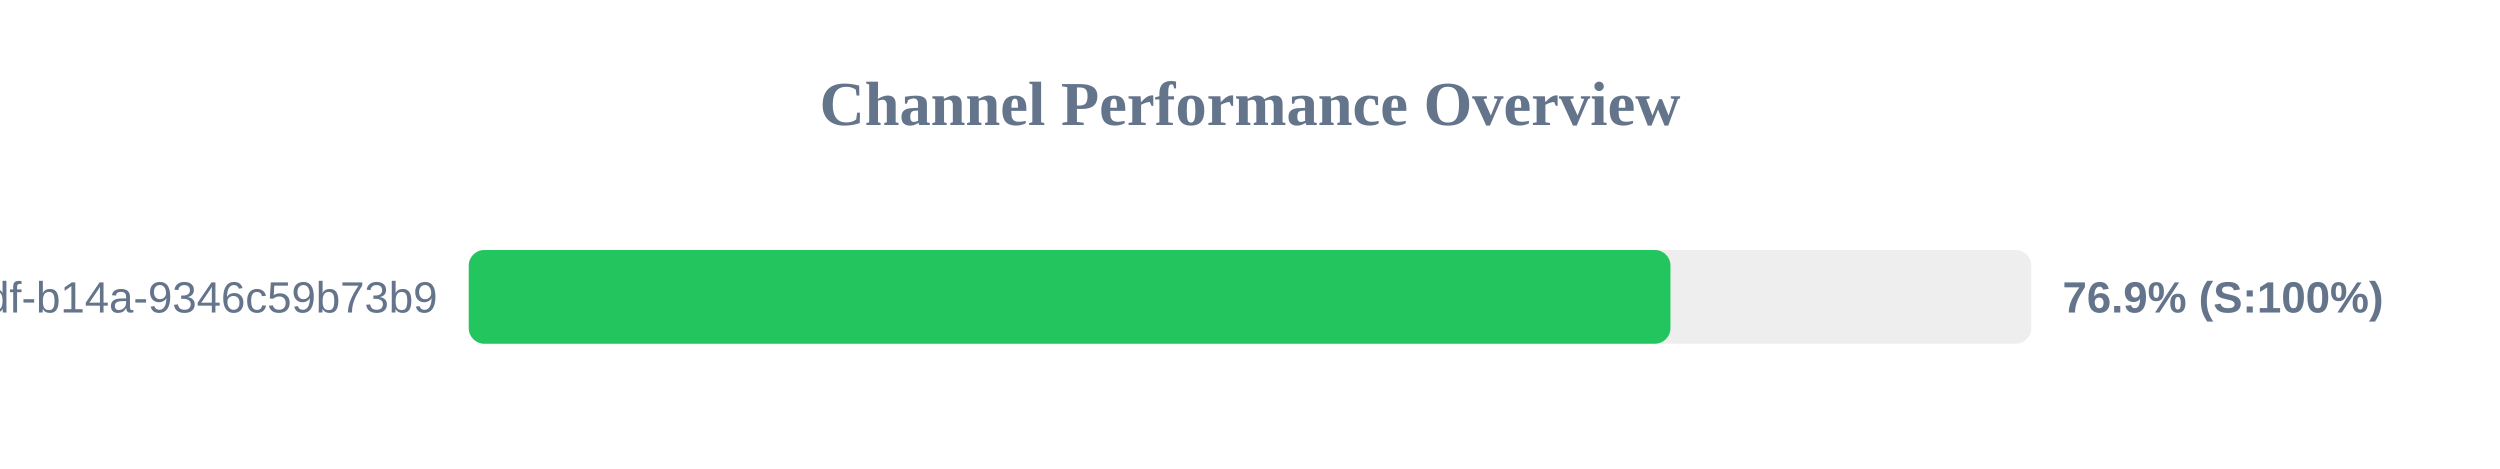
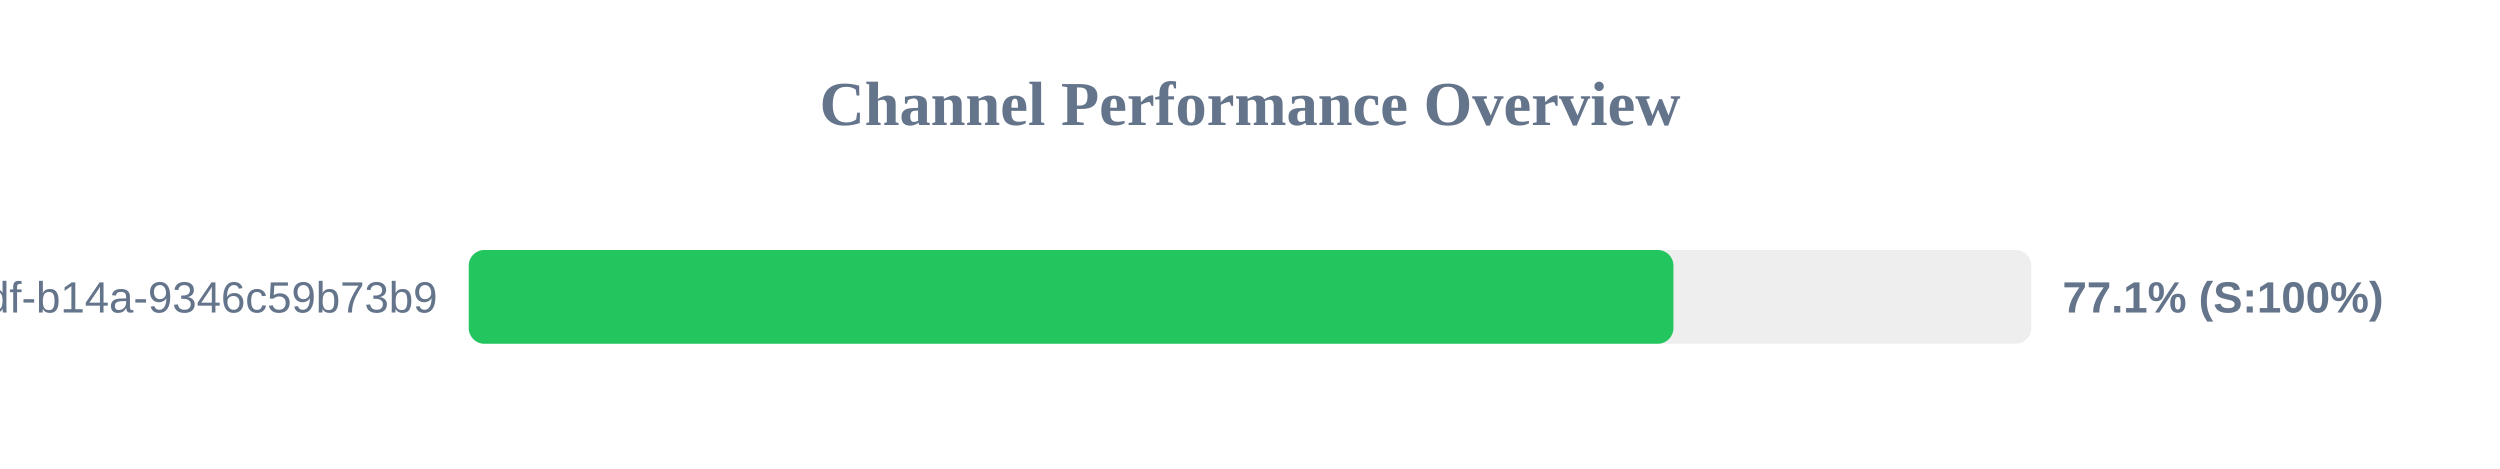
<svg xmlns="http://www.w3.org/2000/svg" width="800" height="150" version="1.1">
  <style>
        .row { font: 14px Arial; fill: #64748b; }
        .score { font: bold 14px Arial; fill: #64748b; }
    </style>
  <text x="400" y="40" text-anchor="middle" font-size="20px" font-weight="bold" fill="#64748b">Channel Performance Overview</text>
  <rect x="150" y="80" width="500" height="30" fill="#eee" rx="5" />
-   <rect x="150" y="80" width="384.55" height="30" fill="#22c55e" rx="5" />
+   <rect x="150" y="80" width="385.5" height="30" fill="#22c55e" rx="5" />
  <text x="140" y="100" text-anchor="end" class="row">?uuid=55ca7a9e-cf90-49df-b14a-9346c59b73b9</text>
-   <text x="660" y="100" text-anchor="start" class="score">76.9% (S:100%)</text>
+   <text x="660" y="100" text-anchor="start" class="score">77.1% (S:100%)</text>
</svg>
